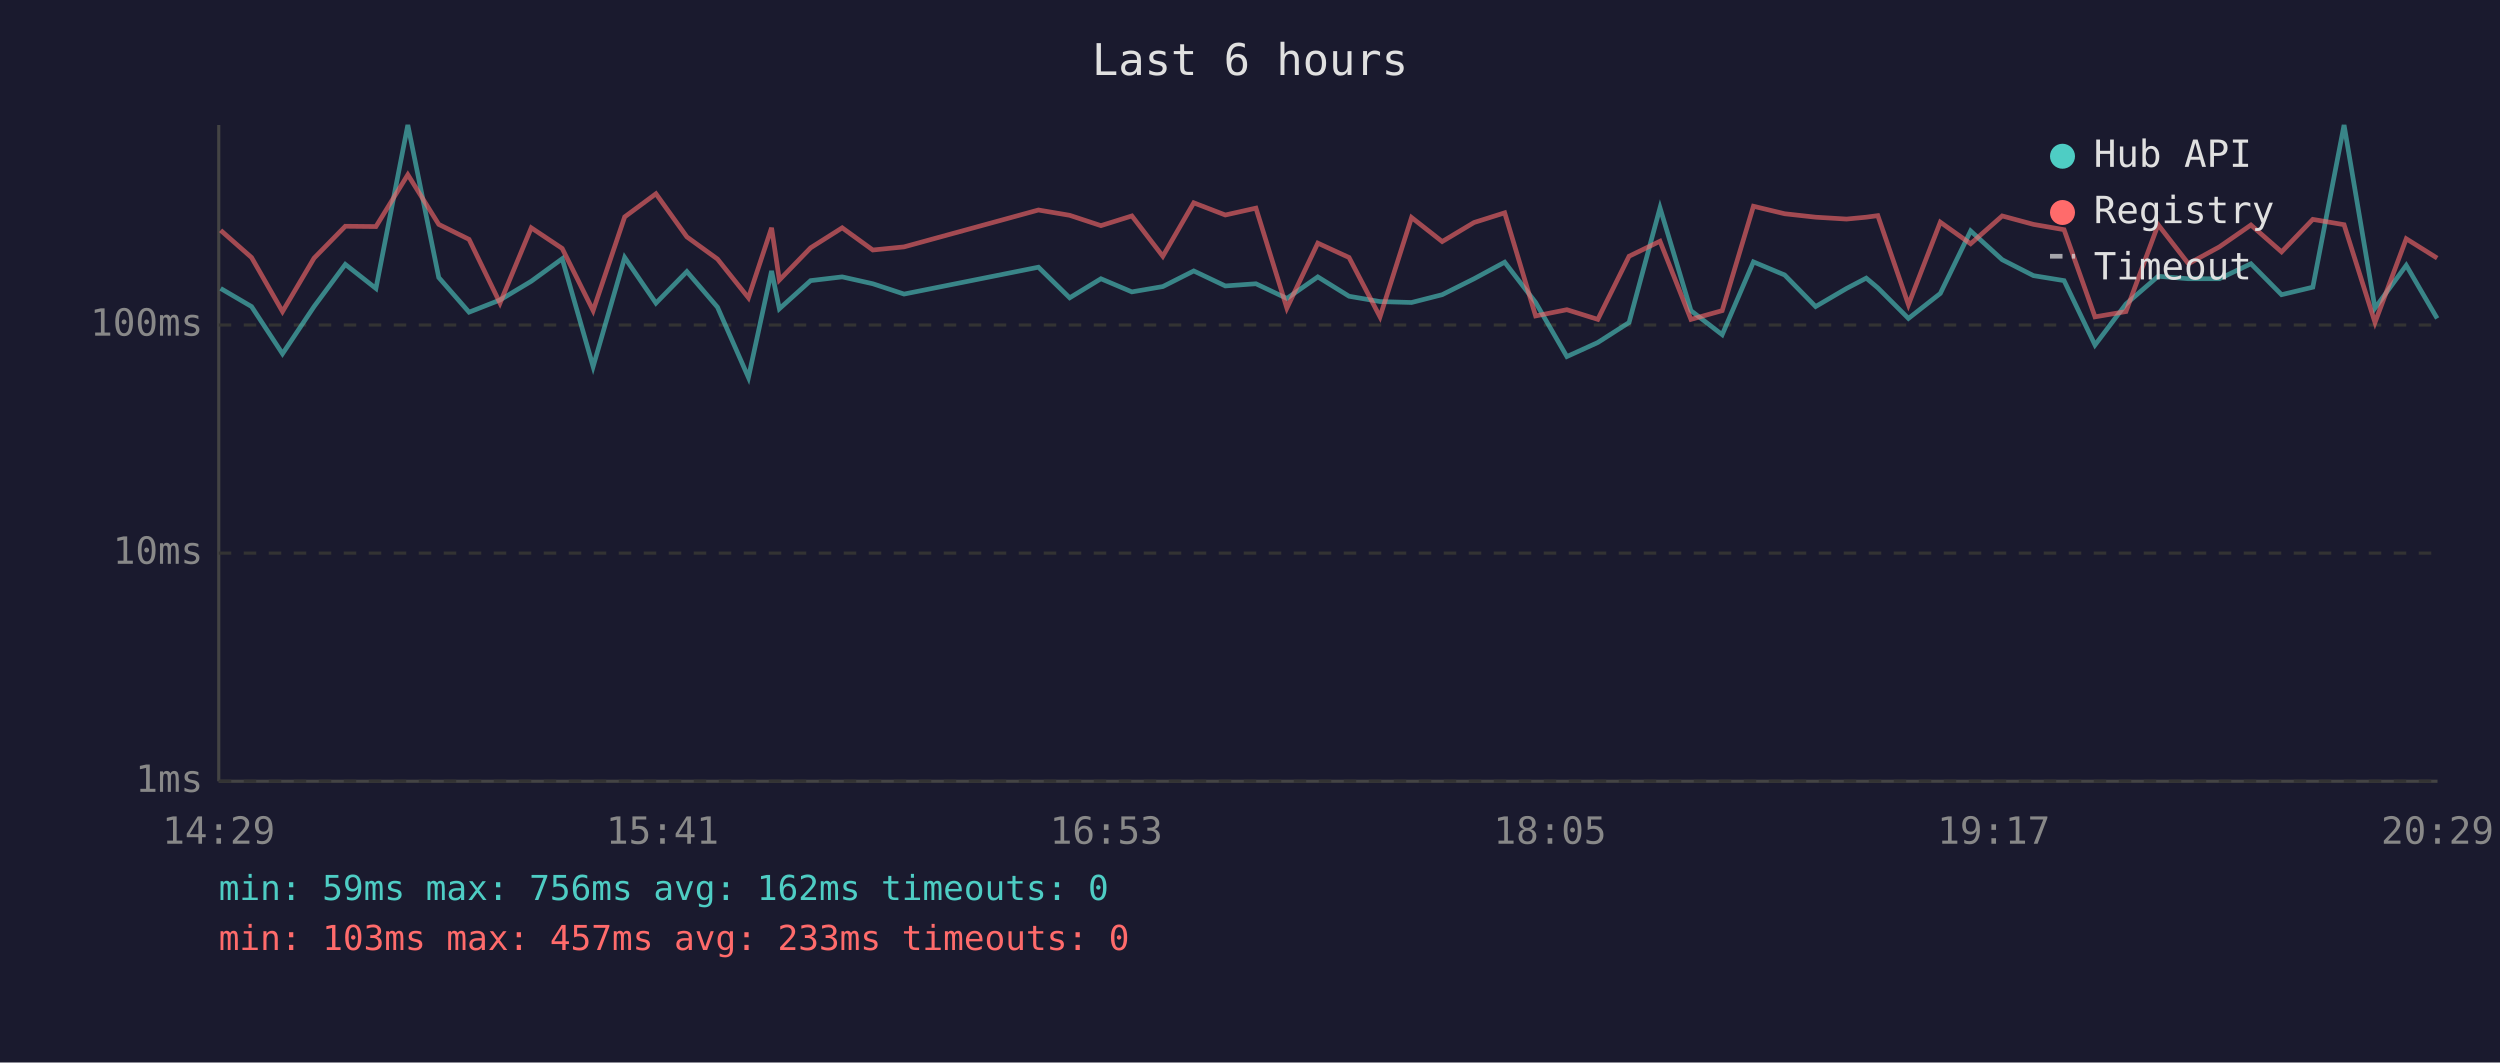
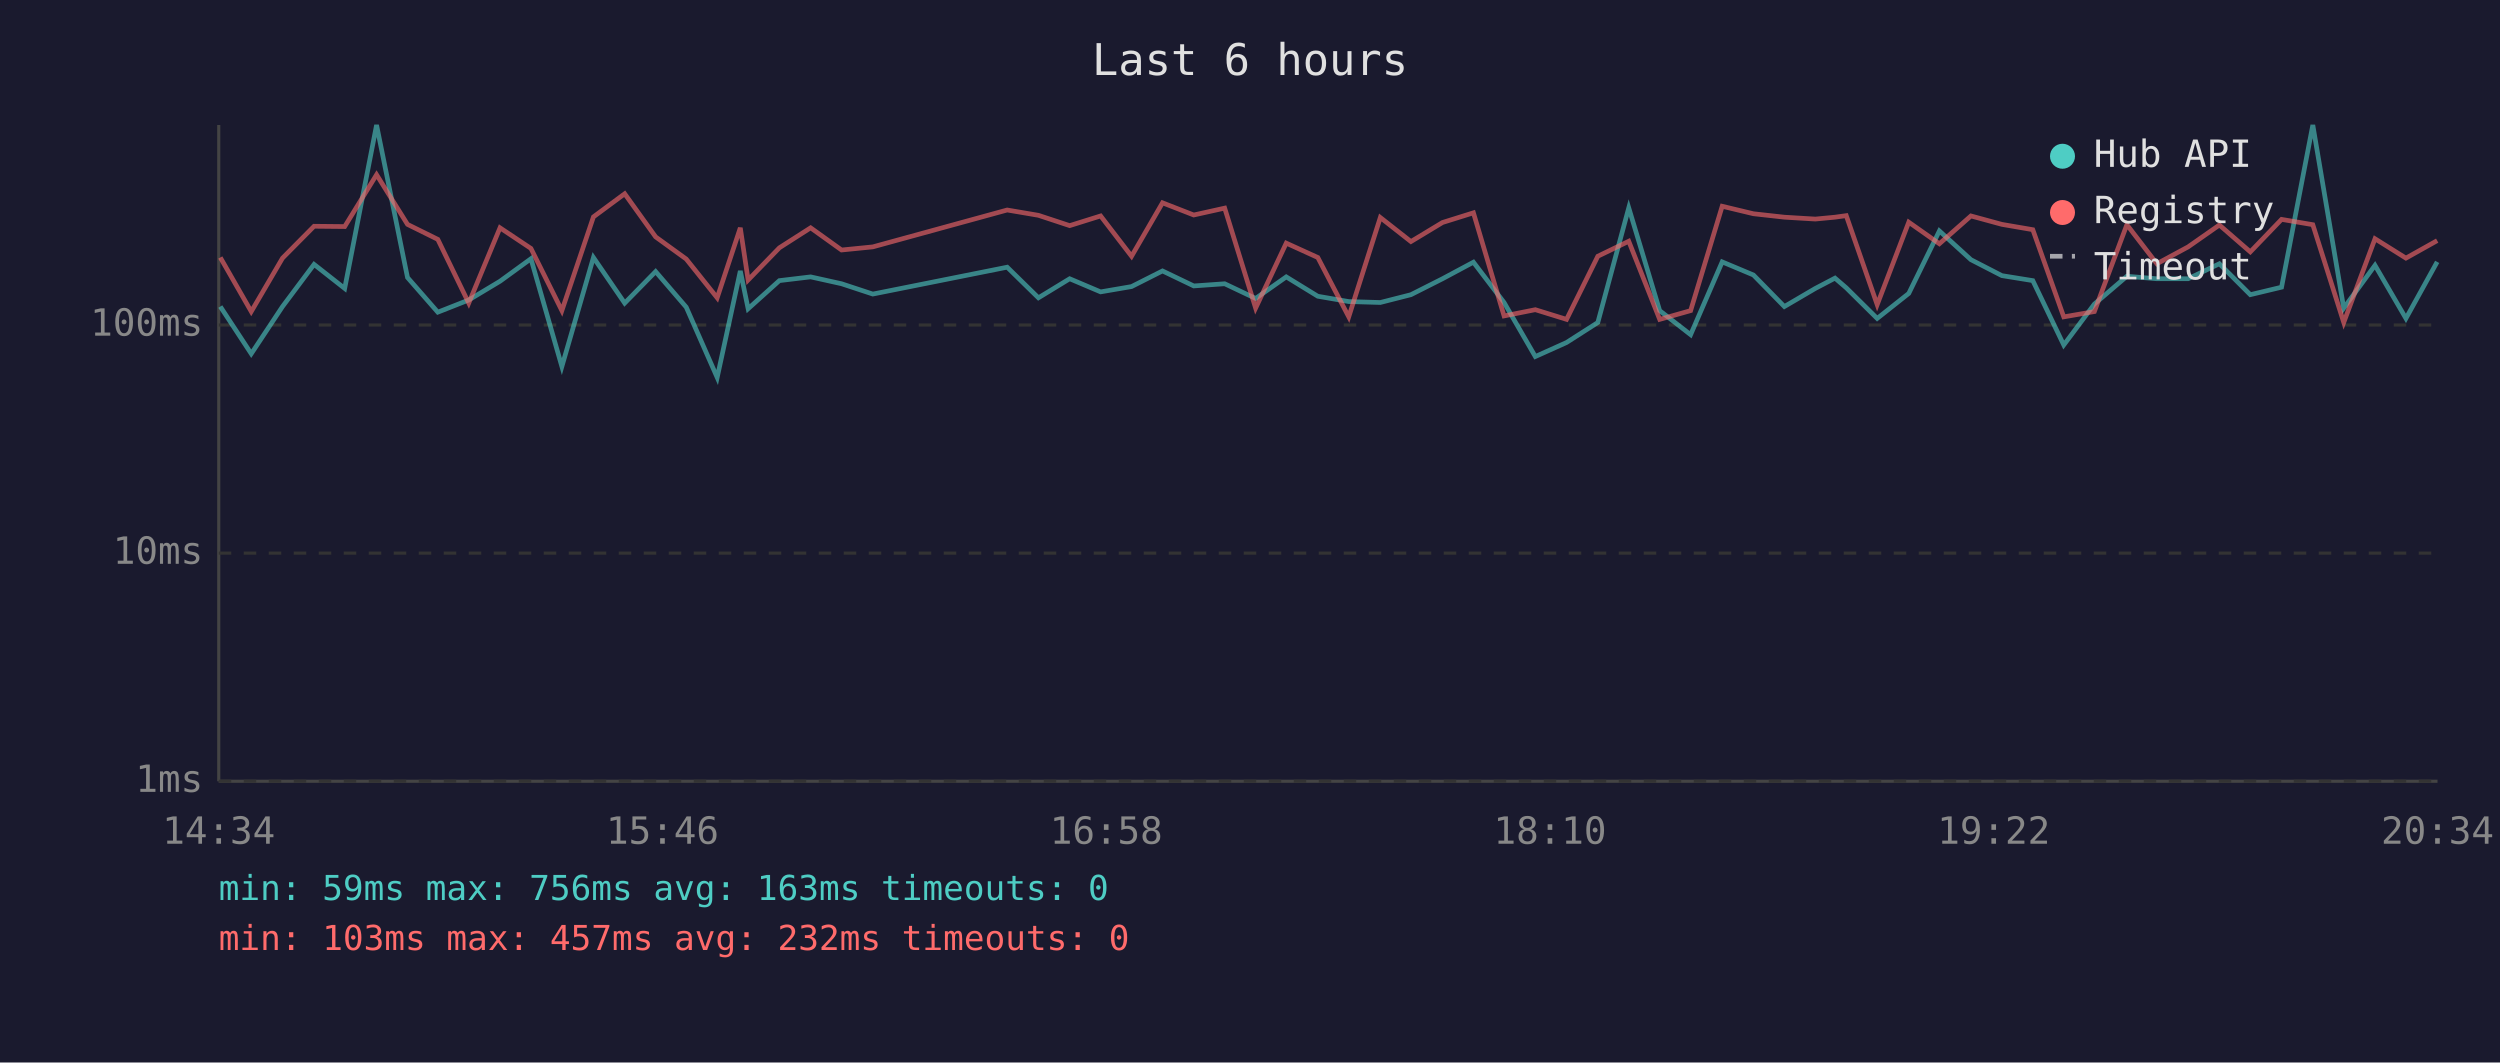
<svg xmlns="http://www.w3.org/2000/svg" viewBox="0 0 800 340" font-family="monospace" font-size="12">
  <rect width="800" height="340" fill="#1a1a2e" />
  <text x="400" y="24" fill="#e0e0e0" font-size="14" text-anchor="middle">Last 6 hours</text>
  <line x1="70" y1="40" x2="70" y2="250" stroke="#444" stroke-width="1" />
  <line x1="70" y1="250" x2="780" y2="250" stroke="#444" stroke-width="1" />
  <line x1="70" y1="250" x2="780" y2="250" stroke="#333" stroke-width="1" stroke-dasharray="4" />
  <text x="65" y="250" fill="#888" text-anchor="end" dominant-baseline="middle">1ms</text>
  <line x1="70" y1="177" x2="780" y2="177" stroke="#333" stroke-width="1" stroke-dasharray="4" />
  <text x="65" y="177" fill="#888" text-anchor="end" dominant-baseline="middle">10ms</text>
  <line x1="70" y1="104" x2="780" y2="104" stroke="#333" stroke-width="1" stroke-dasharray="4" />
  <text x="65" y="104" fill="#888" text-anchor="end" dominant-baseline="middle">100ms</text>
-   <text x="70" y="270" fill="#888" text-anchor="middle">14:29</text>
-   <text x="212" y="270" fill="#888" text-anchor="middle">15:41</text>
-   <text x="354" y="270" fill="#888" text-anchor="middle">16:53</text>
-   <text x="496" y="270" fill="#888" text-anchor="middle">18:05</text>
-   <text x="638" y="270" fill="#888" text-anchor="middle">19:17</text>
-   <text x="780" y="270" fill="#888" text-anchor="middle">20:29</text>
-   <polyline points="70.6,92.3 80.5,98.1 90.4,113.2 100.5,98.1 110.5,84.6 120.3,92.3 130.5,40.0 140.4,88.8 150.1,99.9 160.0,96.0 170.0,90.0 179.9,82.8 189.8,117.3 199.9,82.4 209.9,97.0 219.8,86.9 229.6,98.3 239.5,120.8 246.9,86.7 249.4,98.8 259.4,89.8 269.5,88.6 279.3,90.8 289.3,94.1 332.3,85.5 342.3,95.3 352.3,89.2 362.2,93.4 372.1,91.7 382.0,86.7 392.1,91.5 401.9,90.8 411.8,95.5 421.7,88.6 431.7,94.8 441.6,96.5 451.7,96.8 461.5,94.3 471.7,89.2 481.5,83.9 491.4,96.8 501.4,114.1 511.3,109.6 521.3,103.2 531.2,66.5 541.1,99.4 551.1,107.1 561.1,83.8 571.1,88.0 581.0,98.1 590.9,92.3 597.2,89.0 600.9,92.1 610.7,101.9 620.9,93.9 630.6,73.9 640.7,83.1 650.7,88.2 660.5,89.8 670.4,110.4 680.3,97.3 690.6,88.4 700.3,89.2 710.2,89.2 720.3,84.4 730.1,94.3 740.1,91.9 750.1,40.0 760.0,98.6 770.0,84.9 779.9,101.9" fill="none" stroke="#4ecdc4" stroke-width="1.5" opacity="0.6" />
-   <polyline points="70.6,73.7 80.5,82.4 90.4,99.7 100.5,82.6 110.5,72.4 120.3,72.5 130.5,55.9 140.4,71.8 150.1,76.6 160.0,97.0 170.0,72.9 179.9,79.5 189.8,99.4 199.9,69.4 209.9,62.0 219.8,75.8 229.6,82.9 239.5,95.3 246.9,72.9 249.4,89.6 259.4,79.3 269.5,72.9 279.3,80.0 289.3,79.0 332.3,67.2 342.3,68.9 352.3,72.2 362.2,69.1 372.1,82.0 382.0,64.9 392.1,68.8 401.9,66.6 411.8,98.6 421.7,77.8 431.7,82.4 441.6,101.4 451.7,69.6 461.5,77.3 471.7,71.2 481.5,68.1 491.4,101.1 501.4,99.1 511.3,102.2 521.3,82.0 531.2,77.2 541.1,102.2 551.1,99.4 561.1,66.0 571.1,68.4 581.0,69.5 590.9,70.1 597.2,69.5 600.9,69.0 610.7,97.5 620.9,71.1 630.6,78.0 640.7,69.1 650.7,71.8 660.5,73.5 670.4,101.4 680.3,99.7 690.6,71.9 700.3,84.4 710.2,79.0 720.3,72.0 730.1,80.6 740.1,70.2 750.1,71.9 760.0,103.2 770.0,76.4 779.9,82.6" fill="none" stroke="#ff6b6b" stroke-width="1.5" opacity="0.6" />
+   <text x="70" y="270" fill="#888" text-anchor="middle">14:34</text>
+   <text x="212" y="270" fill="#888" text-anchor="middle">15:46</text>
+   <text x="354" y="270" fill="#888" text-anchor="middle">16:58</text>
+   <text x="496" y="270" fill="#888" text-anchor="middle">18:10</text>
+   <text x="638" y="270" fill="#888" text-anchor="middle">19:22</text>
+   <text x="780" y="270" fill="#888" text-anchor="middle">20:34</text>
+   <polyline points="70.5,98.1 80.4,113.2 90.4,98.1 100.5,84.6 110.3,92.3 120.5,40.0 130.4,88.8 140.1,99.9 150.0,96.0 160.0,90.0 169.9,82.8 179.8,117.3 189.9,82.4 199.9,97.0 209.8,86.9 219.6,98.3 229.5,120.8 236.9,86.7 239.4,98.8 249.4,89.8 259.4,88.6 269.3,90.8 279.3,94.1 322.3,85.5 332.3,95.3 342.3,89.2 352.2,93.4 362.1,91.7 372.0,86.7 382.0,91.5 391.9,90.8 401.8,95.5 411.6,88.6 421.7,94.8 431.6,96.5 441.7,96.8 451.5,94.3 461.6,89.2 471.5,83.9 481.3,96.8 491.3,114.1 501.3,109.6 511.3,103.2 521.2,66.5 531.1,99.4 541.0,107.1 551.1,83.8 561.1,88.0 571.0,98.1 580.9,92.3 587.2,89.0 590.8,92.1 600.7,101.9 610.8,93.9 620.6,73.9 630.7,83.1 640.6,88.2 650.5,89.8 660.4,110.4 670.2,97.3 680.6,88.4 690.2,89.2 700.2,89.2 710.2,84.4 720.1,94.3 730.1,91.9 740.1,40.0 750.0,98.6 760.0,84.9 769.9,101.9 779.9,83.8" fill="none" stroke="#4ecdc4" stroke-width="1.5" opacity="0.6" />
+   <polyline points="70.5,82.4 80.4,99.7 90.4,82.6 100.5,72.4 110.3,72.5 120.5,55.9 130.4,71.8 140.1,76.6 150.0,97.0 160.0,72.9 169.9,79.5 179.8,99.4 189.9,69.4 199.9,62.0 209.8,75.8 219.6,82.9 229.5,95.3 236.9,72.9 239.4,89.6 249.4,79.3 259.4,72.9 269.3,80.0 279.3,79.0 322.3,67.2 332.3,68.9 342.3,72.2 352.2,69.1 362.1,82.0 372.0,64.9 382.0,68.8 391.9,66.6 401.8,98.6 411.6,77.8 421.7,82.4 431.6,101.4 441.7,69.6 451.5,77.3 461.6,71.2 471.5,68.1 481.3,101.1 491.3,99.1 501.3,102.2 511.3,82.0 521.2,77.2 531.1,102.2 541.0,99.4 551.1,66.0 561.1,68.4 571.0,69.5 580.9,70.1 587.2,69.5 590.8,69.0 600.7,97.5 610.8,71.1 620.6,78.0 630.7,69.1 640.6,71.8 650.5,73.5 660.4,101.4 670.2,99.7 680.6,71.9 690.2,84.4 700.2,79.0 710.2,72.0 720.1,80.6 730.1,70.2 740.1,71.9 750.0,103.2 760.0,76.4 769.9,82.6 779.9,77.0" fill="none" stroke="#ff6b6b" stroke-width="1.5" opacity="0.6" />
  <circle cx="660" cy="50" r="4" fill="#4ecdc4" />
  <text x="670" y="50" fill="#e0e0e0" dominant-baseline="middle">Hub API</text>
  <circle cx="660" cy="68" r="4" fill="#ff6b6b" />
  <text x="670" y="68" fill="#e0e0e0" dominant-baseline="middle">Registry</text>
  <line x1="656" y1="82" x2="664" y2="82" stroke="#e0e0e0" stroke-width="1.5" stroke-dasharray="4,3" opacity="0.7" />
  <text x="670" y="86" fill="#e0e0e0" dominant-baseline="middle">Timeout</text>
-   <text x="70" y="288" fill="#4ecdc4" font-size="11">min: 59ms  max: 756ms  avg: 162ms  timeouts: 0</text>
-   <text x="70" y="304" fill="#ff6b6b" font-size="11">min: 103ms  max: 457ms  avg: 233ms  timeouts: 0</text>
+   <text x="70" y="288" fill="#4ecdc4" font-size="11">min: 59ms  max: 756ms  avg: 163ms  timeouts: 0</text>
+   <text x="70" y="304" fill="#ff6b6b" font-size="11">min: 103ms  max: 457ms  avg: 232ms  timeouts: 0</text>
</svg>
